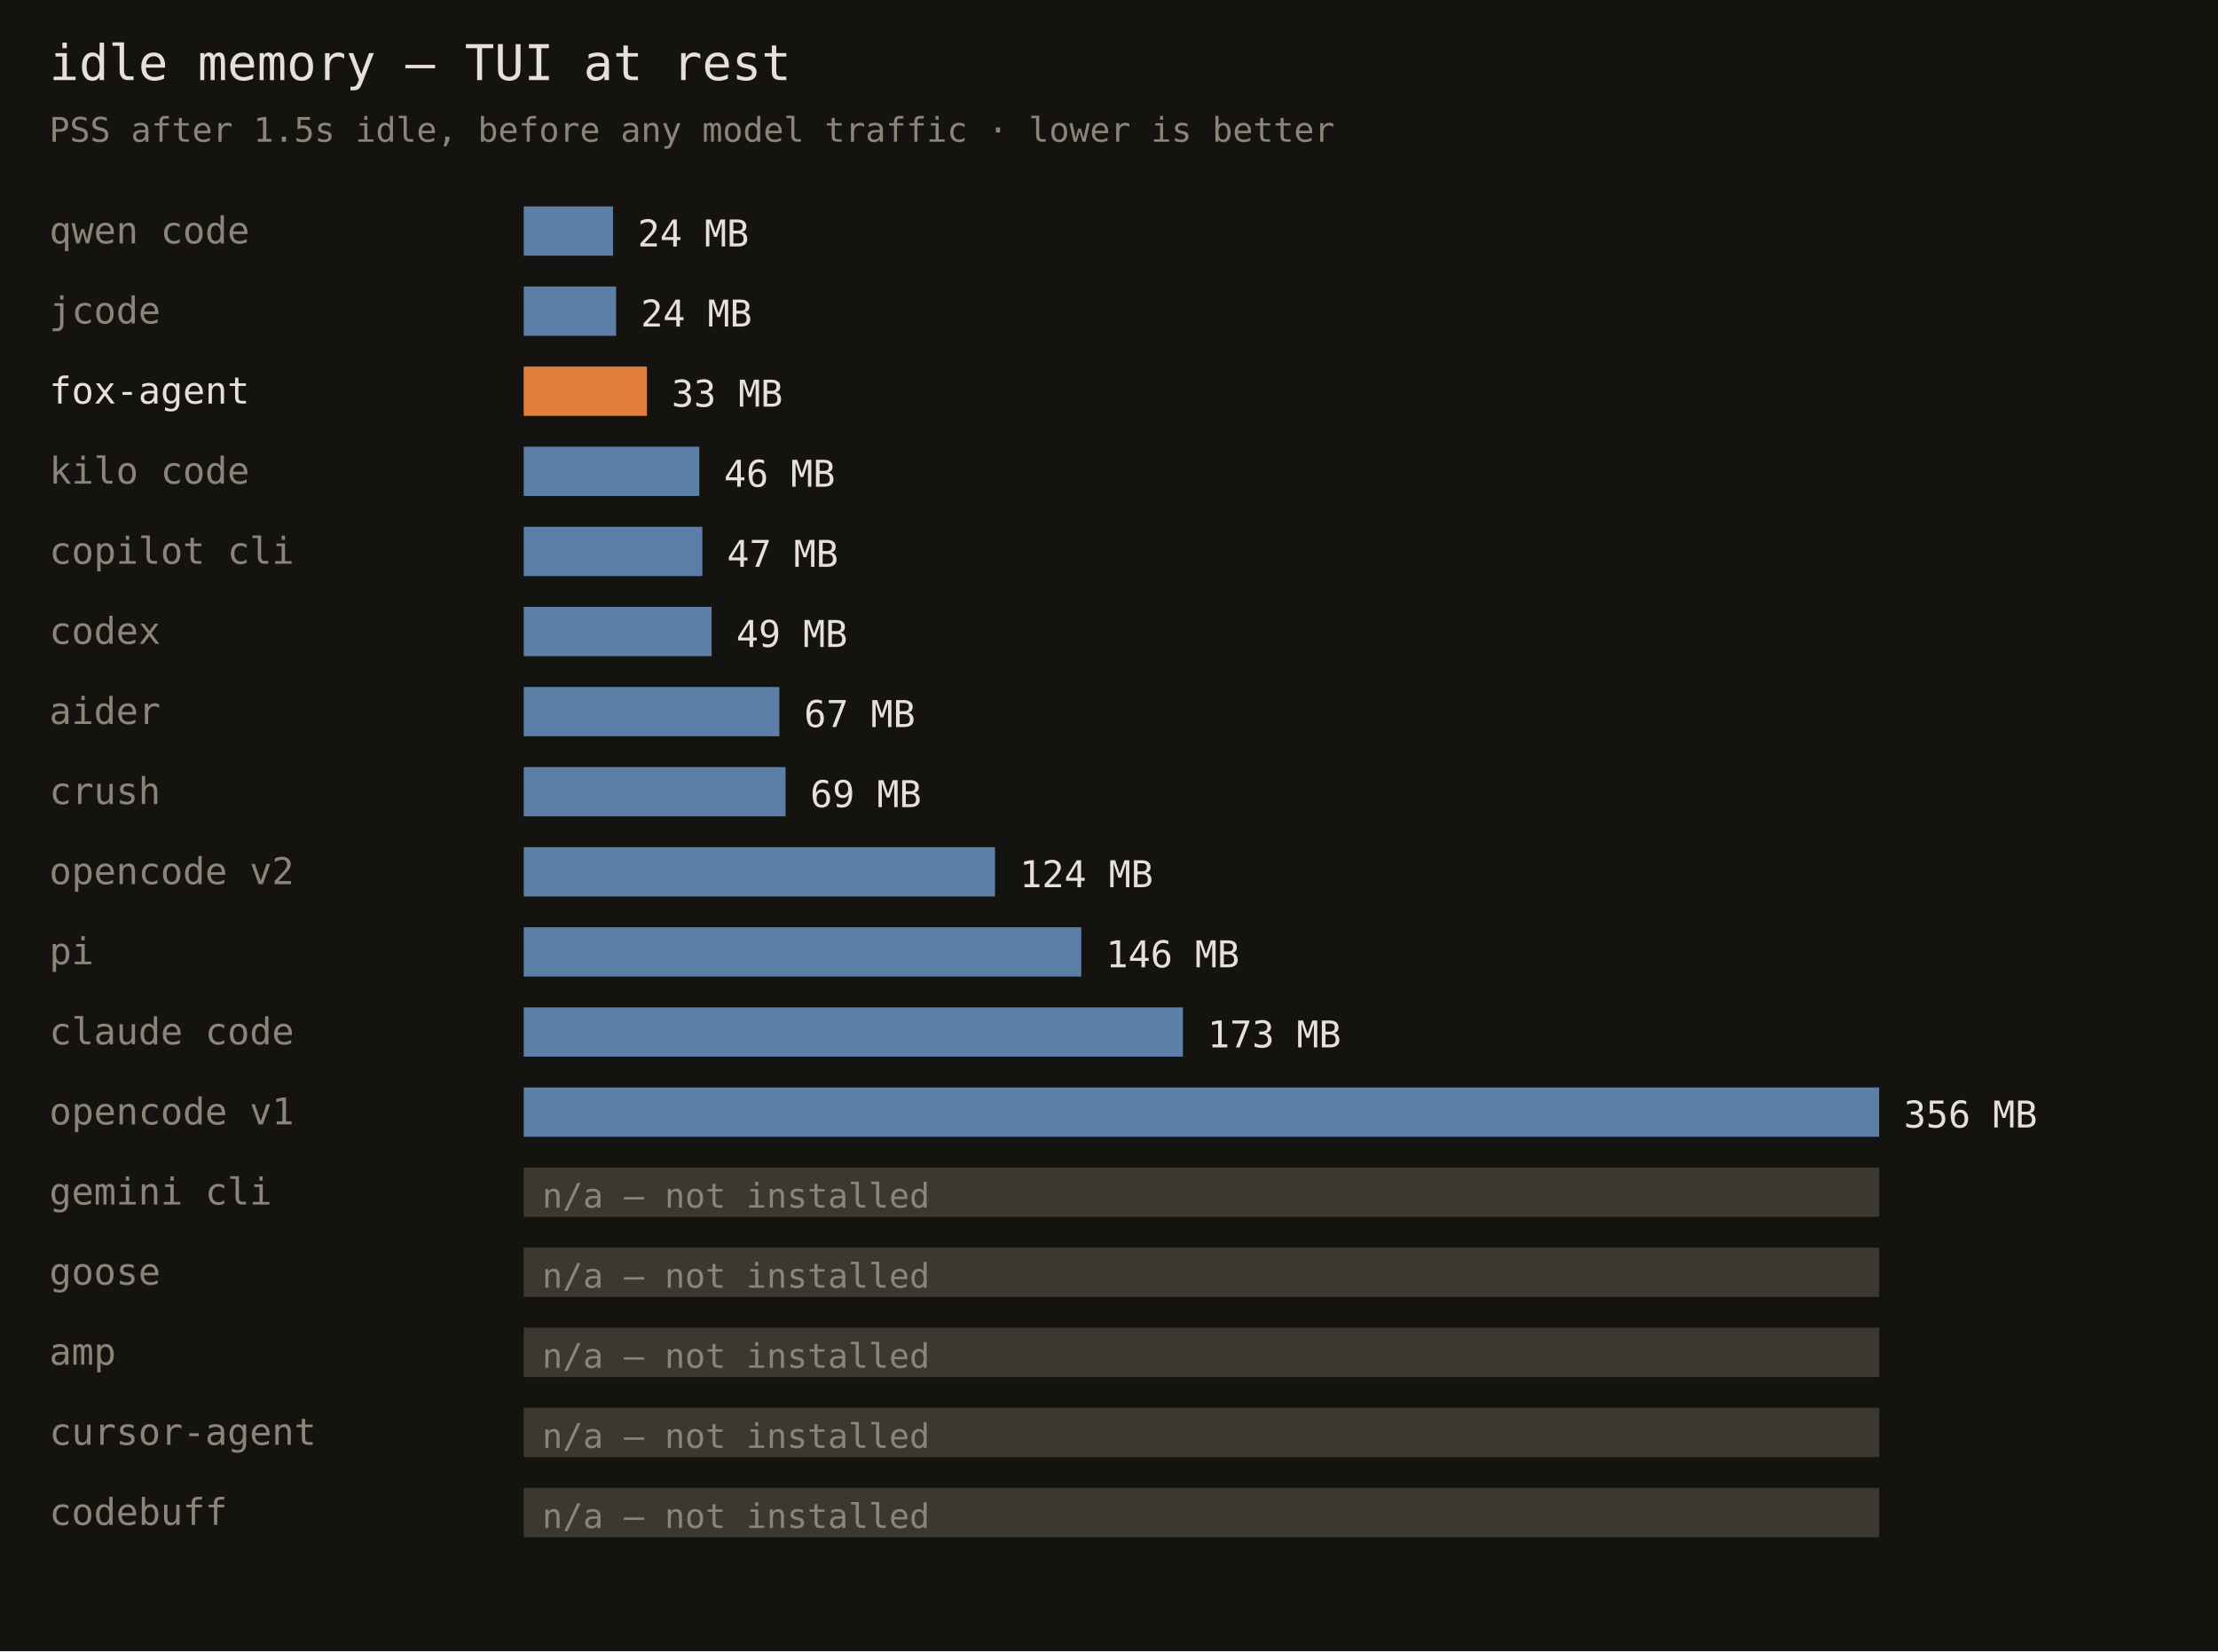
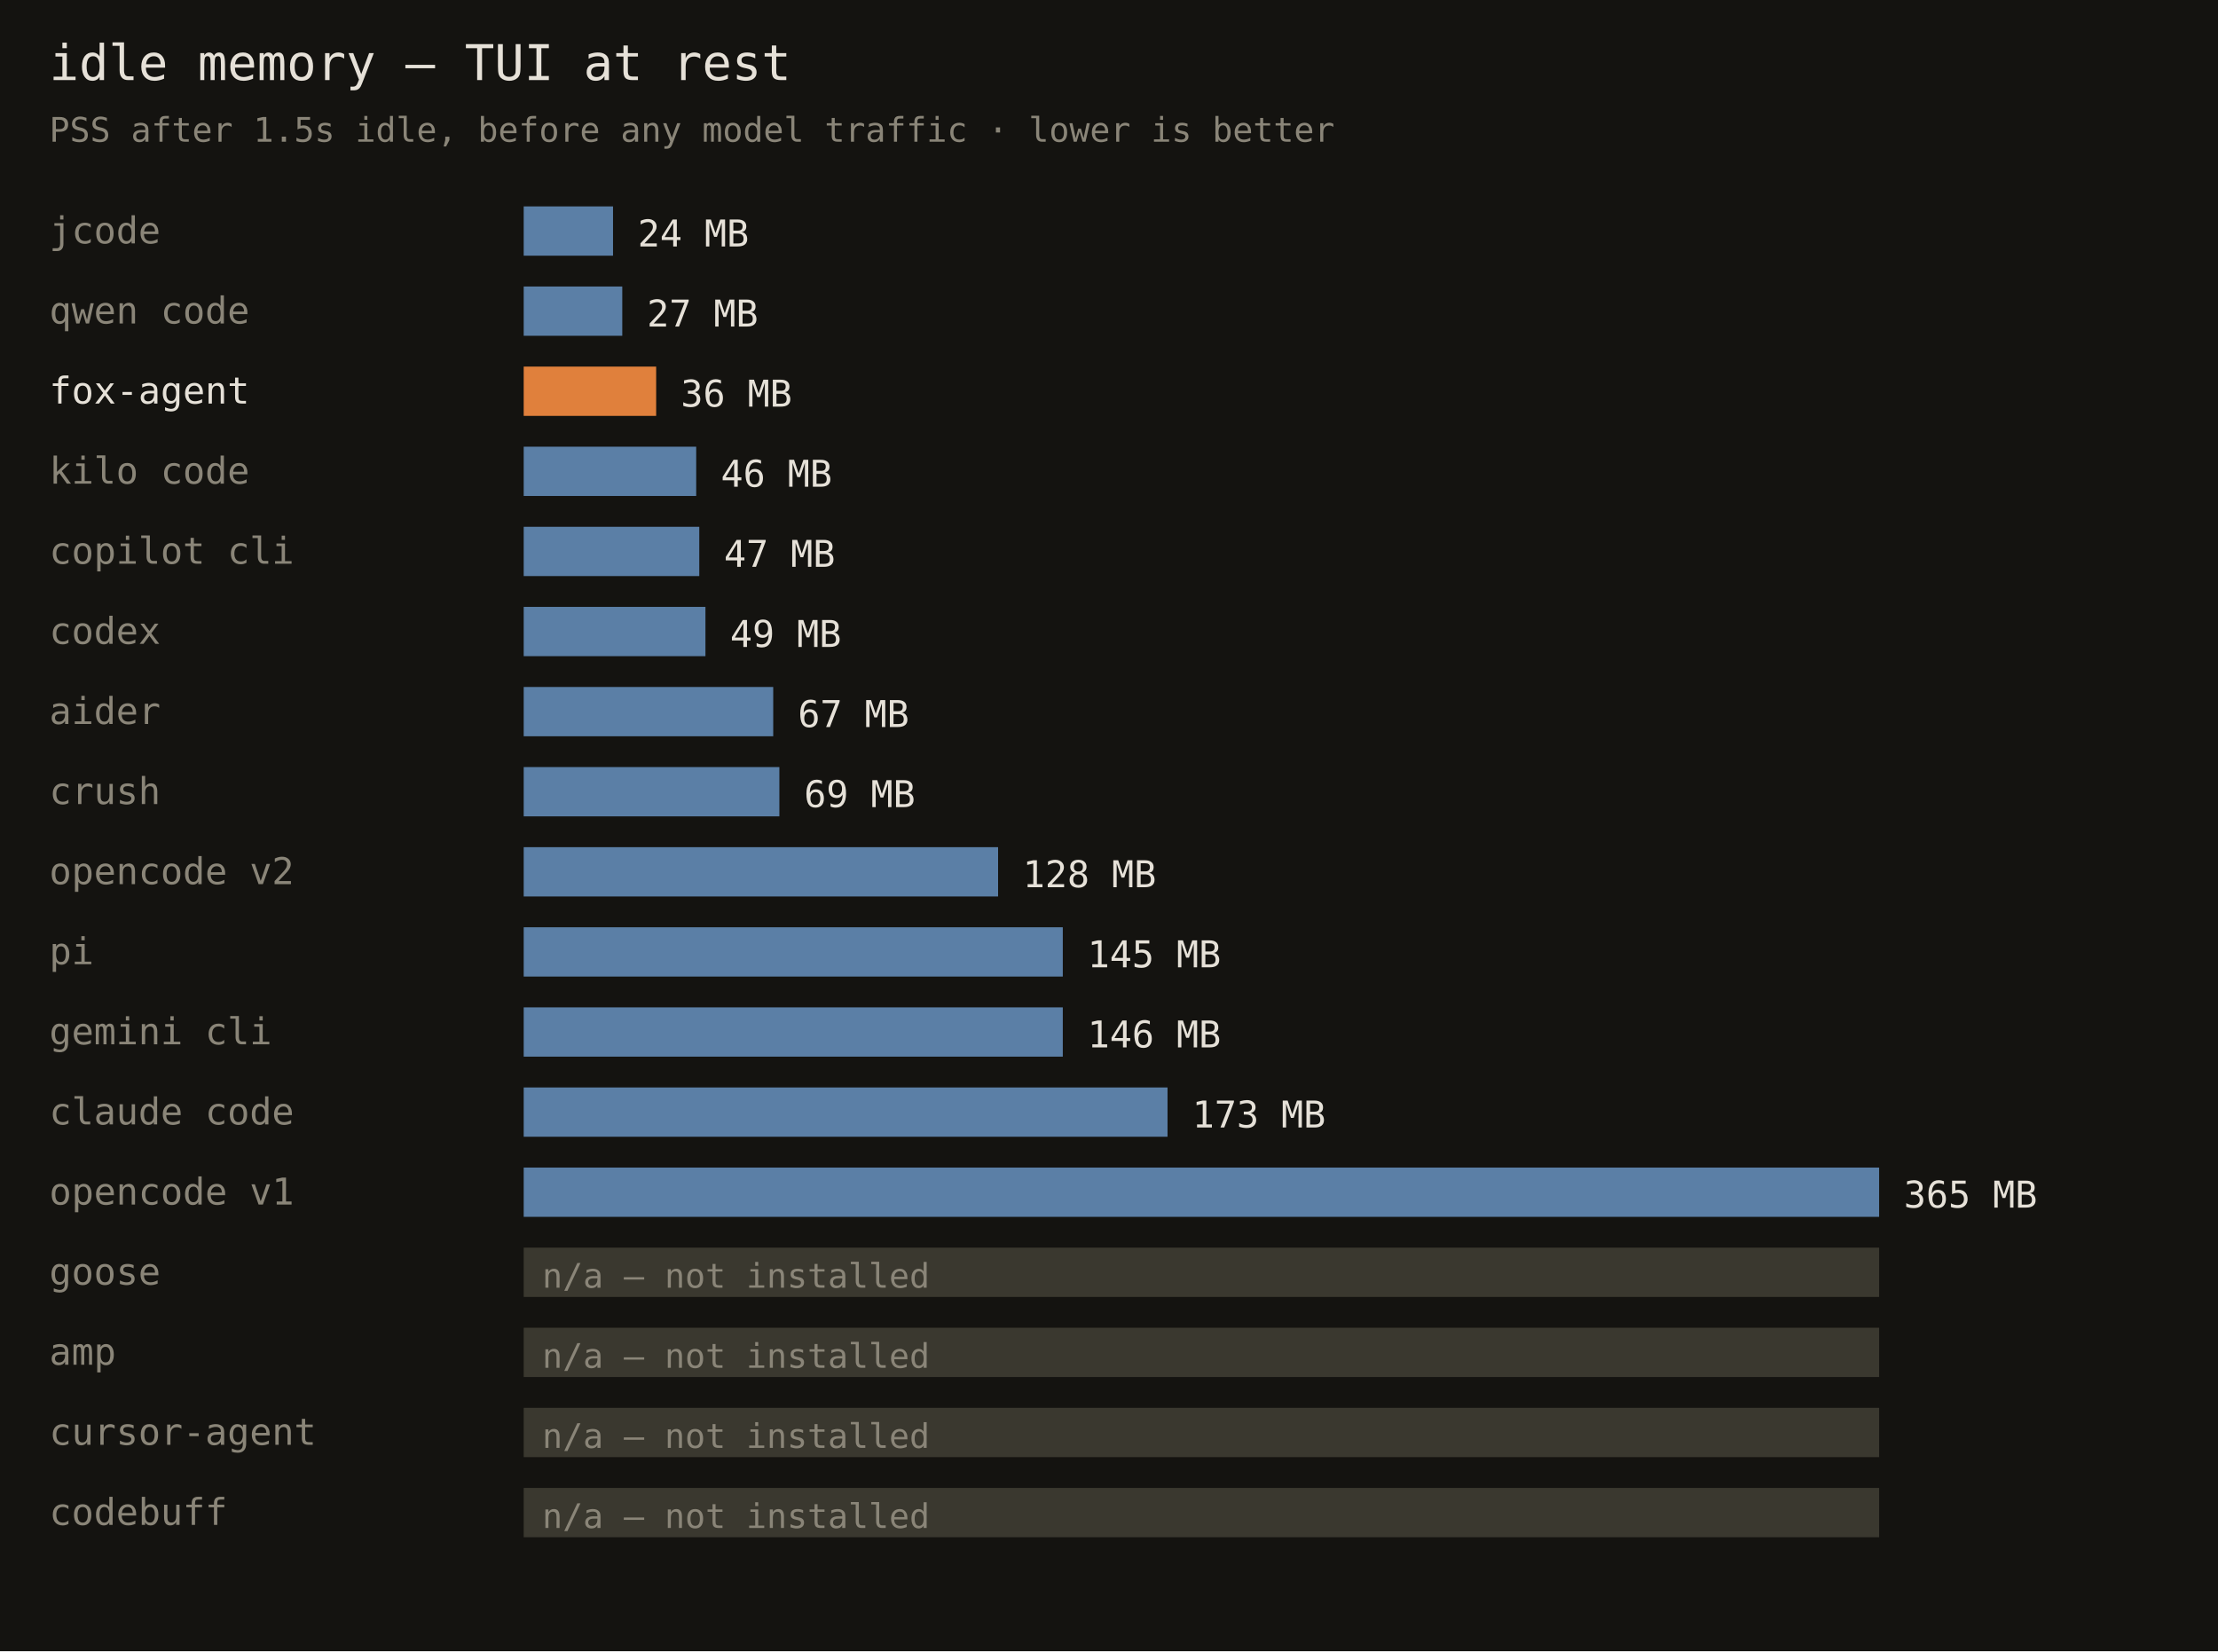
<svg xmlns="http://www.w3.org/2000/svg" width="720" height="536" font-family="monospace">
  <rect width="720" height="536" fill="#141310" />
  <text x="16" y="26" fill="#e6e1d8" font-size="16">idle memory — TUI at rest</text>
  <text x="16" y="46" fill="#8a8578" font-size="11">PSS after 1.5s idle, before any model traffic · lower is better</text>
-   <text x="16" y="79" fill="#8a8578" font-size="12">qwen code</text>
+   <text x="16" y="79" fill="#8a8578" font-size="12">jcode</text>
  <rect x="170" y="67" width="29" height="16" fill="#5b7fa6" />
  <text x="207" y="80" fill="#e6e1d8" font-size="12">24 MB</text>
-   <text x="16" y="105" fill="#8a8578" font-size="12">jcode</text>
-   <rect x="170" y="93" width="30" height="16" fill="#5b7fa6" />
-   <text x="208" y="106" fill="#e6e1d8" font-size="12">24 MB</text>
+   <text x="16" y="105" fill="#8a8578" font-size="12">qwen code</text>
+   <rect x="170" y="93" width="32" height="16" fill="#5b7fa6" />
+   <text x="210" y="106" fill="#e6e1d8" font-size="12">27 MB</text>
  <text x="16" y="131" fill="#e6e1d8" font-size="12">fox-agent</text>
-   <rect x="170" y="119" width="40" height="16" fill="#e0803c" />
-   <text x="218" y="132" fill="#e6e1d8" font-size="12">33 MB</text>
+   <rect x="170" y="119" width="43" height="16" fill="#e0803c" />
+   <text x="221" y="132" fill="#e6e1d8" font-size="12">36 MB</text>
  <text x="16" y="157" fill="#8a8578" font-size="12">kilo code</text>
-   <rect x="170" y="145" width="57" height="16" fill="#5b7fa6" />
-   <text x="235" y="158" fill="#e6e1d8" font-size="12">46 MB</text>
+   <rect x="170" y="145" width="56" height="16" fill="#5b7fa6" />
+   <text x="234" y="158" fill="#e6e1d8" font-size="12">46 MB</text>
  <text x="16" y="183" fill="#8a8578" font-size="12">copilot cli</text>
-   <rect x="170" y="171" width="58" height="16" fill="#5b7fa6" />
-   <text x="236" y="184" fill="#e6e1d8" font-size="12">47 MB</text>
+   <rect x="170" y="171" width="57" height="16" fill="#5b7fa6" />
+   <text x="235" y="184" fill="#e6e1d8" font-size="12">47 MB</text>
  <text x="16" y="209" fill="#8a8578" font-size="12">codex</text>
-   <rect x="170" y="197" width="61" height="16" fill="#5b7fa6" />
-   <text x="239" y="210" fill="#e6e1d8" font-size="12">49 MB</text>
+   <rect x="170" y="197" width="59" height="16" fill="#5b7fa6" />
+   <text x="237" y="210" fill="#e6e1d8" font-size="12">49 MB</text>
  <text x="16" y="235" fill="#8a8578" font-size="12">aider</text>
-   <rect x="170" y="223" width="83" height="16" fill="#5b7fa6" />
-   <text x="261" y="236" fill="#e6e1d8" font-size="12">67 MB</text>
+   <rect x="170" y="223" width="81" height="16" fill="#5b7fa6" />
+   <text x="259" y="236" fill="#e6e1d8" font-size="12">67 MB</text>
  <text x="16" y="261" fill="#8a8578" font-size="12">crush</text>
-   <rect x="170" y="249" width="85" height="16" fill="#5b7fa6" />
-   <text x="263" y="262" fill="#e6e1d8" font-size="12">69 MB</text>
+   <rect x="170" y="249" width="83" height="16" fill="#5b7fa6" />
+   <text x="261" y="262" fill="#e6e1d8" font-size="12">69 MB</text>
  <text x="16" y="287" fill="#8a8578" font-size="12">opencode v2</text>
-   <rect x="170" y="275" width="153" height="16" fill="#5b7fa6" />
-   <text x="331" y="288" fill="#e6e1d8" font-size="12">124 MB</text>
+   <rect x="170" y="275" width="154" height="16" fill="#5b7fa6" />
+   <text x="332" y="288" fill="#e6e1d8" font-size="12">128 MB</text>
  <text x="16" y="313" fill="#8a8578" font-size="12">pi</text>
-   <rect x="170" y="301" width="181" height="16" fill="#5b7fa6" />
-   <text x="359" y="314" fill="#e6e1d8" font-size="12">146 MB</text>
-   <text x="16" y="339" fill="#8a8578" font-size="12">claude code</text>
-   <rect x="170" y="327" width="214" height="16" fill="#5b7fa6" />
-   <text x="392" y="340" fill="#e6e1d8" font-size="12">173 MB</text>
-   <text x="16" y="365" fill="#8a8578" font-size="12">opencode v1</text>
-   <rect x="170" y="353" width="440" height="16" fill="#5b7fa6" />
-   <text x="618" y="366" fill="#e6e1d8" font-size="12">356 MB</text>
-   <text x="16" y="391" fill="#8a8578" font-size="12">gemini cli</text>
-   <rect x="170" y="379" width="440" height="16" fill="#3a382f" />
-   <text x="176" y="392" fill="#8a8578" font-size="11">n/a — not installed</text>
+   <rect x="170" y="301" width="175" height="16" fill="#5b7fa6" />
+   <text x="353" y="314" fill="#e6e1d8" font-size="12">145 MB</text>
+   <text x="16" y="339" fill="#8a8578" font-size="12">gemini cli</text>
+   <rect x="170" y="327" width="175" height="16" fill="#5b7fa6" />
+   <text x="353" y="340" fill="#e6e1d8" font-size="12">146 MB</text>
+   <text x="16" y="365" fill="#8a8578" font-size="12">claude code</text>
+   <rect x="170" y="353" width="209" height="16" fill="#5b7fa6" />
+   <text x="387" y="366" fill="#e6e1d8" font-size="12">173 MB</text>
+   <text x="16" y="391" fill="#8a8578" font-size="12">opencode v1</text>
+   <rect x="170" y="379" width="440" height="16" fill="#5b7fa6" />
+   <text x="618" y="392" fill="#e6e1d8" font-size="12">365 MB</text>
  <text x="16" y="417" fill="#8a8578" font-size="12">goose</text>
  <rect x="170" y="405" width="440" height="16" fill="#3a382f" />
  <text x="176" y="418" fill="#8a8578" font-size="11">n/a — not installed</text>
  <text x="16" y="443" fill="#8a8578" font-size="12">amp</text>
  <rect x="170" y="431" width="440" height="16" fill="#3a382f" />
  <text x="176" y="444" fill="#8a8578" font-size="11">n/a — not installed</text>
  <text x="16" y="469" fill="#8a8578" font-size="12">cursor-agent</text>
  <rect x="170" y="457" width="440" height="16" fill="#3a382f" />
  <text x="176" y="470" fill="#8a8578" font-size="11">n/a — not installed</text>
  <text x="16" y="495" fill="#8a8578" font-size="12">codebuff</text>
  <rect x="170" y="483" width="440" height="16" fill="#3a382f" />
  <text x="176" y="496" fill="#8a8578" font-size="11">n/a — not installed</text>
</svg>
